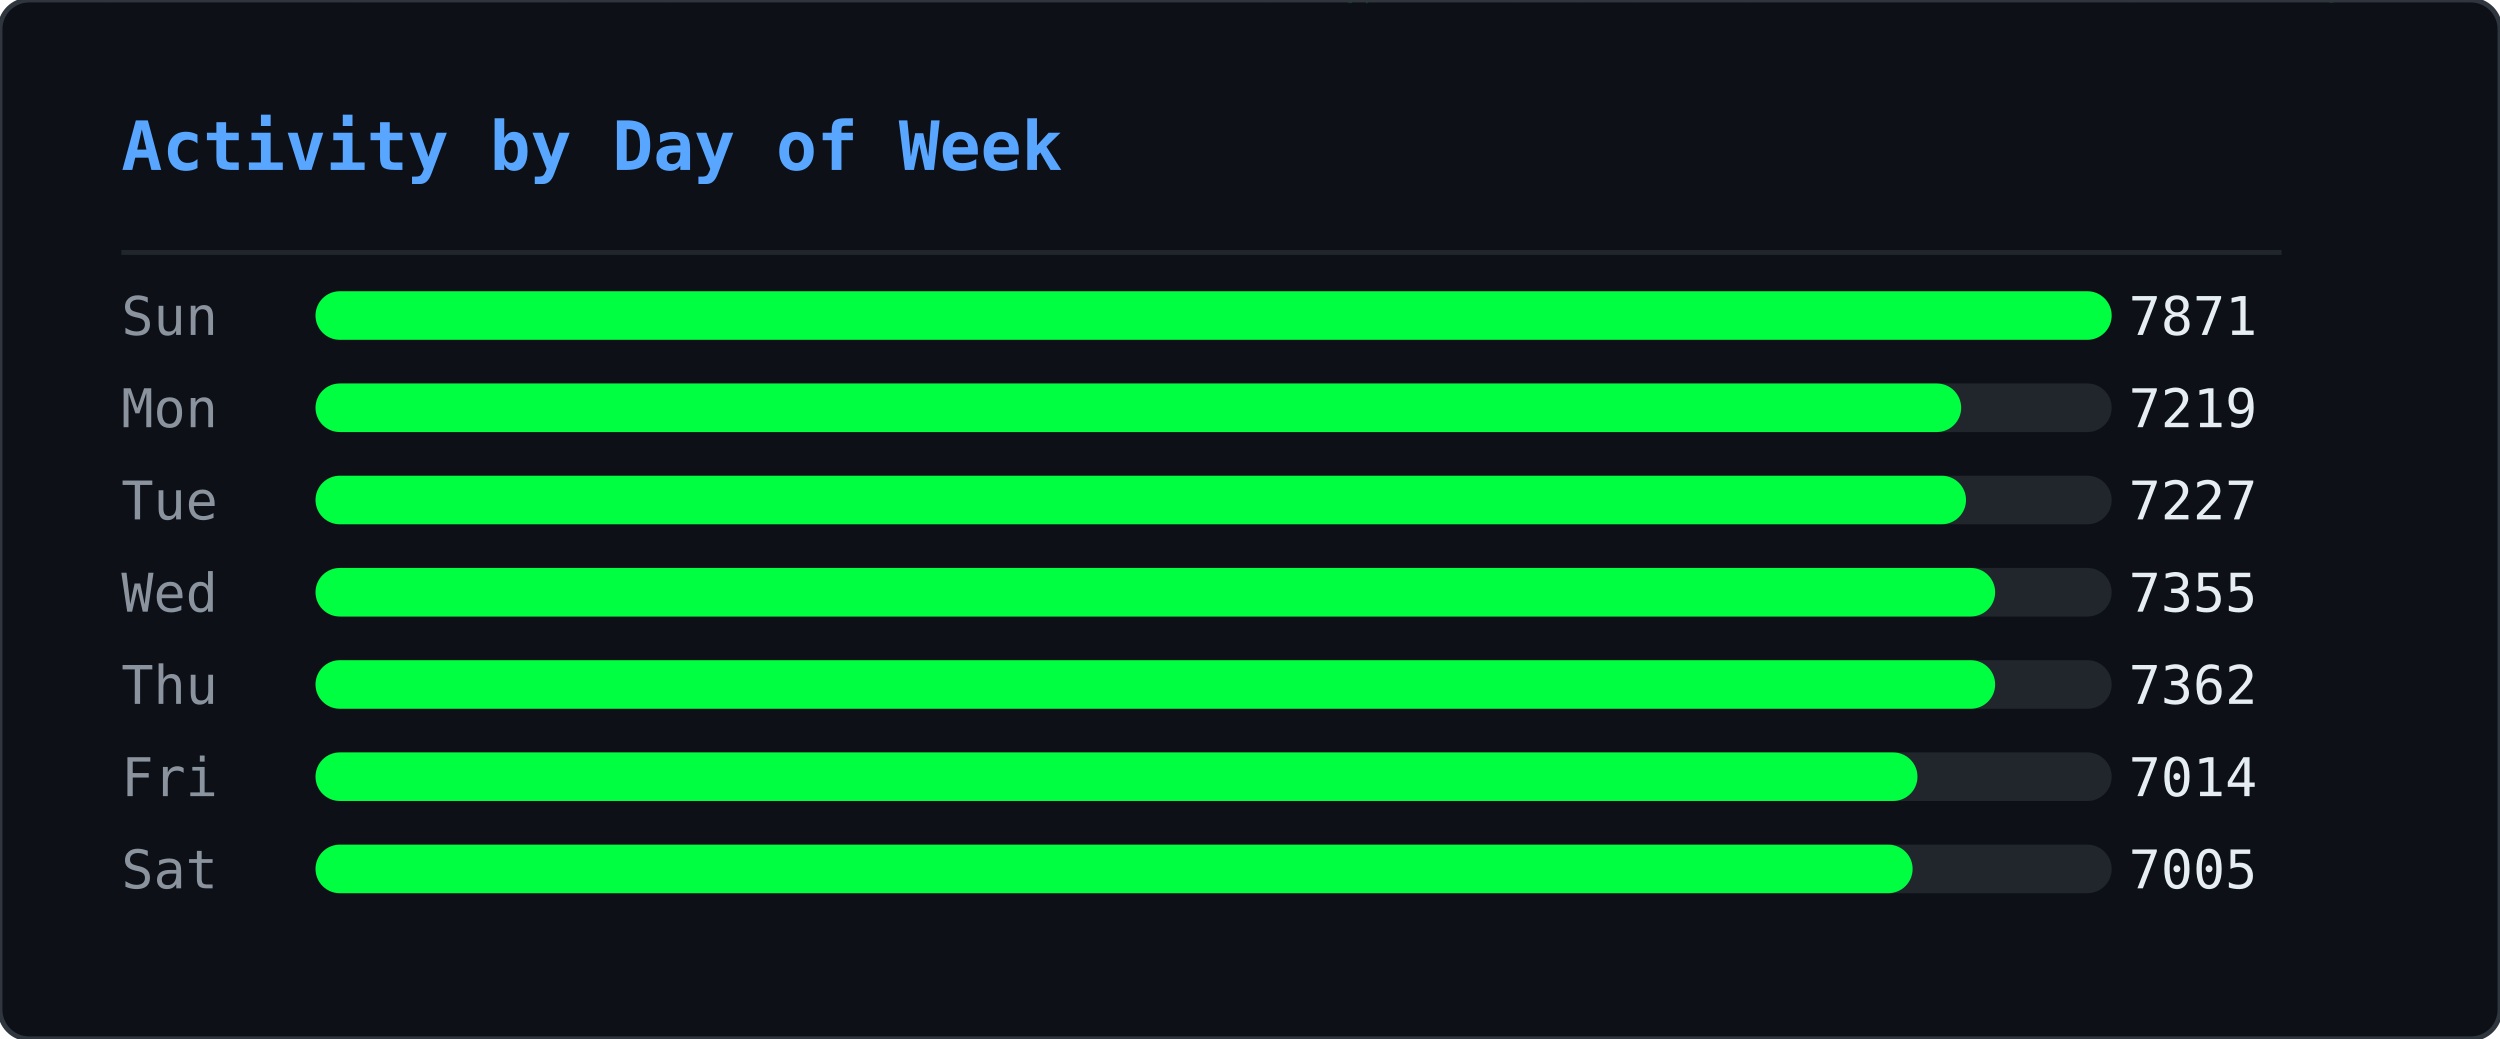
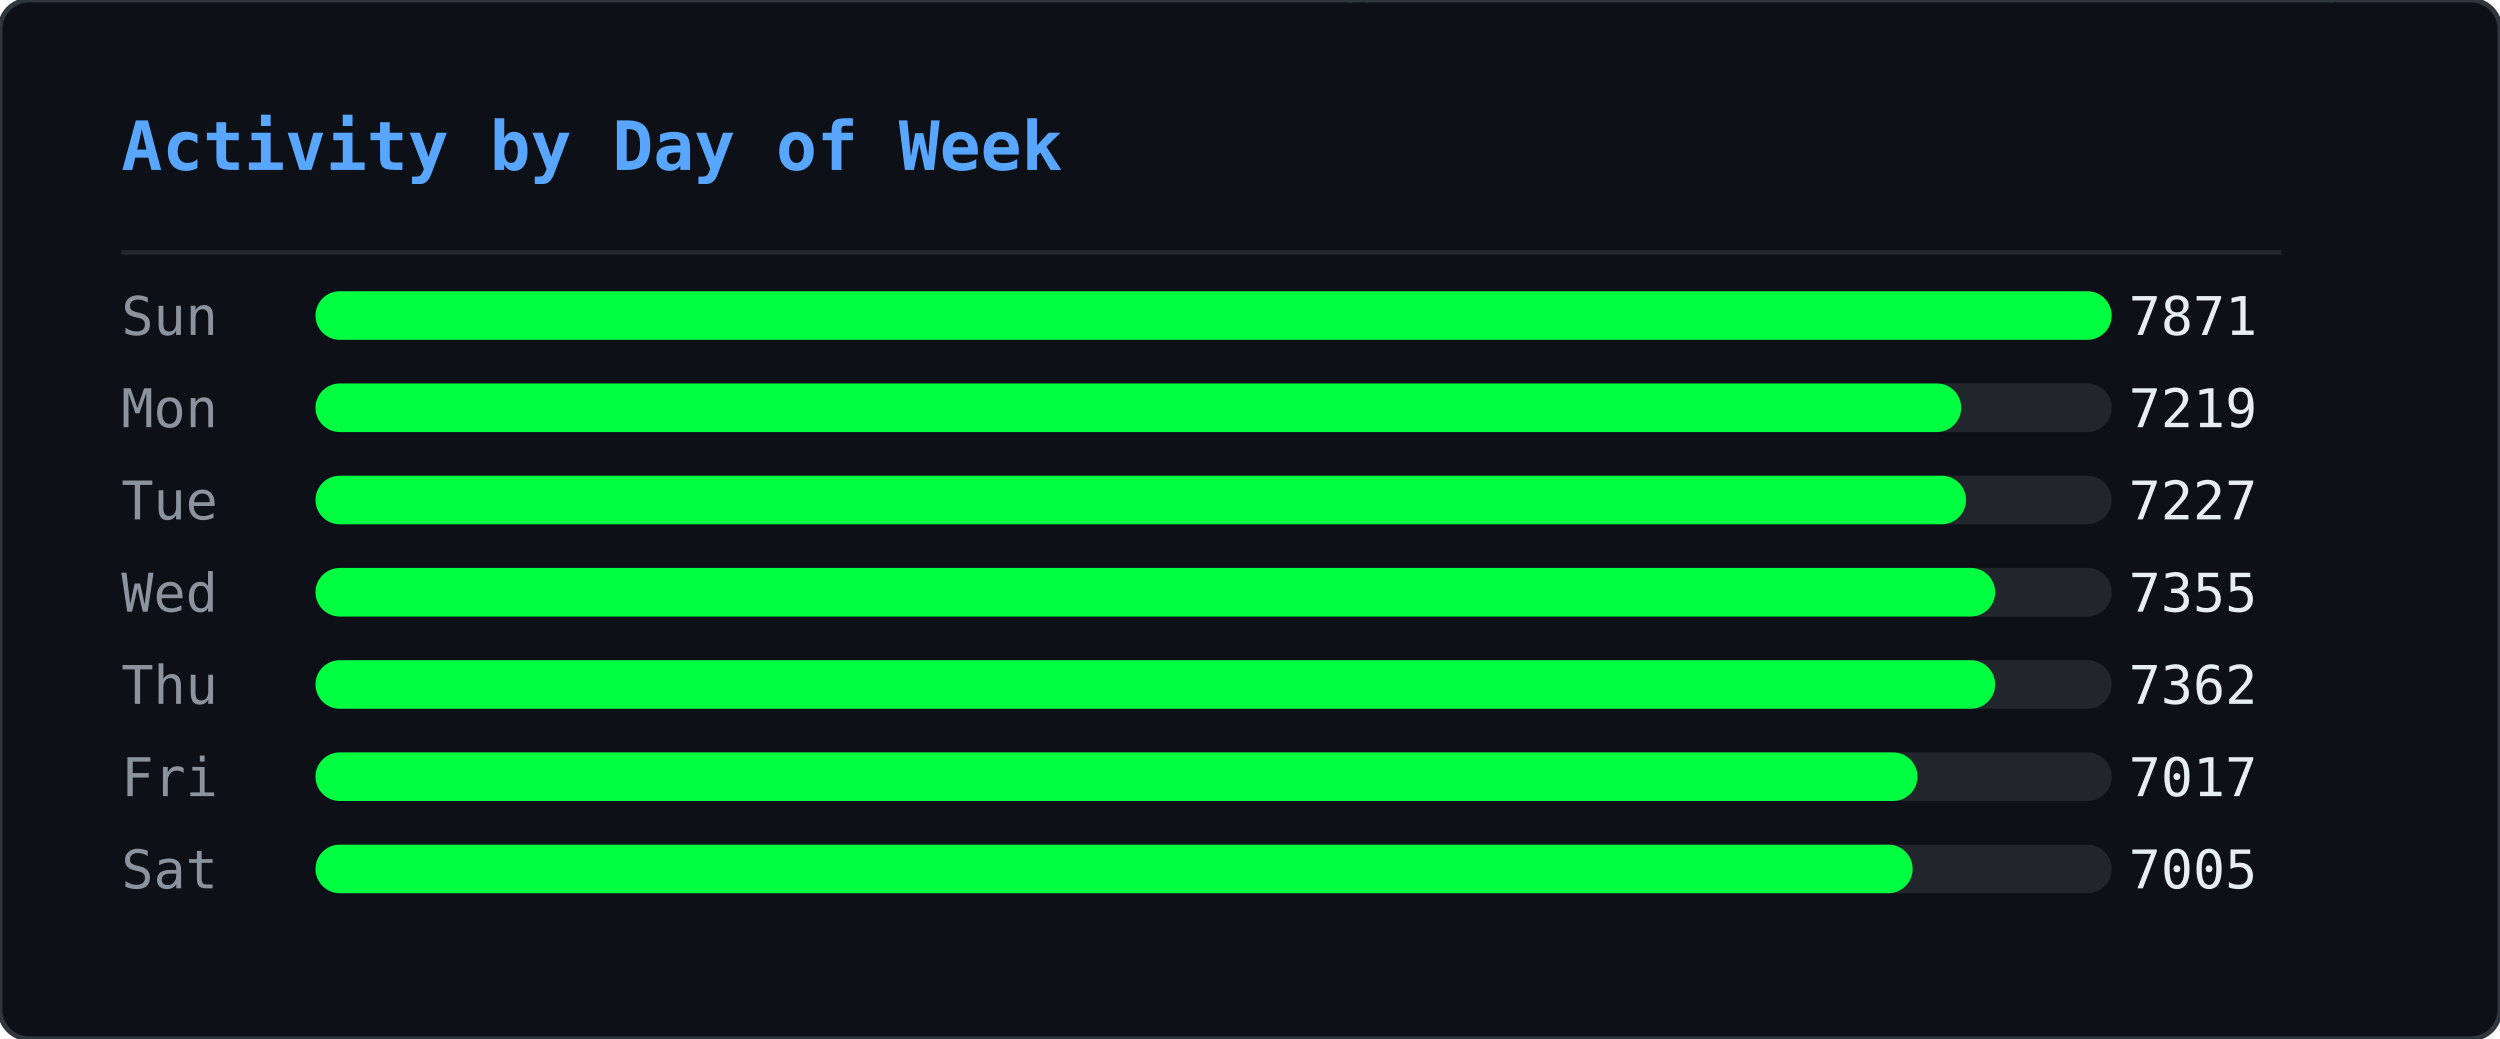
<svg xmlns="http://www.w3.org/2000/svg" width="515" height="214" viewBox="0 0 515 214">
  <defs>
    <clipPath id="ghm-clip">
      <rect width="515" height="214" rx="6" />
    </clipPath>
  </defs>
  <rect width="515" height="214" rx="6" fill="#0d1117" />
  <g clip-path="url(#ghm-clip)">
    <g opacity="0.22">
      <style>@keyframes ghm0{from{transform:translateY(-74px)}to{transform:translateY(228px)}}@keyframes ghm1{from{transform:translateY(-46px)}to{transform:translateY(228px)}}@keyframes ghm2{from{transform:translateY(-46px)}to{transform:translateY(228px)}}@keyframes ghm3{from{transform:translateY(-46px)}to{transform:translateY(228px)}}@keyframes ghm4{from{transform:translateY(-46px)}to{transform:translateY(228px)}}@keyframes ghm5{from{transform:translateY(-46px)}to{transform:translateY(228px)}}@keyframes ghm6{from{transform:translateY(-46px)}to{transform:translateY(228px)}}@keyframes ghm7{from{transform:translateY(-46px)}to{transform:translateY(228px)}}@keyframes ghm8{from{transform:translateY(-46px)}to{transform:translateY(228px)}}@keyframes ghm9{from{transform:translateY(-46px)}to{transform:translateY(228px)}}@keyframes ghm10{from{transform:translateY(-46px)}to{transform:translateY(228px)}}@keyframes ghm11{from{transform:translateY(-46px)}to{transform:translateY(228px)}}@keyframes ghm12{from{transform:translateY(-46px)}to{transform:translateY(228px)}}@keyframes ghm13{from{transform:translateY(-46px)}to{transform:translateY(228px)}}@keyframes ghm14{from{transform:translateY(-46px)}to{transform:translateY(228px)}}@keyframes ghm15{from{transform:translateY(-46px)}to{transform:translateY(228px)}}@keyframes ghm16{from{transform:translateY(-46px)}to{transform:translateY(228px)}}@keyframes ghm17{from{transform:translateY(-46px)}to{transform:translateY(228px)}}@keyframes ghm18{from{transform:translateY(-46px)}to{transform:translateY(228px)}}@keyframes ghm19{from{transform:translateY(-46px)}to{transform:translateY(228px)}}@keyframes ghm20{from{transform:translateY(-46px)}to{transform:translateY(228px)}}@keyframes ghm21{from{transform:translateY(-46px)}to{transform:translateY(228px)}}@keyframes ghm22{from{transform:translateY(-46px)}to{transform:translateY(228px)}}@keyframes ghm23{from{transform:translateY(-46px)}to{transform:translateY(228px)}}@keyframes ghm24{from{transform:translateY(-46px)}to{transform:translateY(228px)}}@keyframes ghm25{from{transform:translateY(-46px)}to{transform:translateY(228px)}}@keyframes ghm26{from{transform:translateY(-46px)}to{transform:translateY(228px)}}@keyframes ghm27{from{transform:translateY(-46px)}to{transform:translateY(228px)}}@keyframes ghm28{from{transform:translateY(-46px)}to{transform:translateY(228px)}}@keyframes ghm29{from{transform:translateY(-46px)}to{transform:translateY(228px)}}@keyframes ghm30{from{transform:translateY(-46px)}to{transform:translateY(228px)}}@keyframes ghm31{from{transform:translateY(-46px)}to{transform:translateY(228px)}}@keyframes ghm32{from{transform:translateY(-46px)}to{transform:translateY(228px)}}@keyframes ghm33{from{transform:translateY(-46px)}to{transform:translateY(228px)}}@keyframes ghm34{from{transform:translateY(-46px)}to{transform:translateY(228px)}}@keyframes ghm35{from{transform:translateY(-46px)}to{transform:translateY(228px)}}@keyframes ghm36{from{transform:translateY(-46px)}to{transform:translateY(228px)}}@keyframes ghm37{from{transform:translateY(-46px)}to{transform:translateY(228px)}}@keyframes ghm38{from{transform:translateY(-46px)}to{transform:translateY(228px)}}</style>
      <g style="animation:ghm0 1.57s linear infinite;animation-delay:-0.90s">
        <text x="407" y="0" font-family="monospace" font-size="12" fill="#00ff41">ﾇ</text>
        <text x="407" y="-14" font-family="monospace" font-size="12" fill="#00ff41" opacity="0.83">ｩ</text>
        <text x="407" y="-28" font-family="monospace" font-size="12" fill="#00ff41" opacity="0.67">ﾏ</text>
        <text x="407" y="-42" font-family="monospace" font-size="12" fill="#00ff41" opacity="0.50">ﾖ</text>
        <text x="407" y="-56" font-family="monospace" font-size="12" fill="#00ff41" opacity="0.33">ｶ</text>
        <text x="407" y="-70" font-family="monospace" font-size="12" fill="#00ff41" opacity="0.17">ﾇ</text>
      </g>
      <g style="animation:ghm1 2.57s linear infinite;animation-delay:-0.67s">
        <text x="280" y="0" font-family="monospace" font-size="12" fill="#00ff41">ﾀ</text>
        <text x="280" y="-14" font-family="monospace" font-size="12" fill="#00ff41" opacity="0.75">4</text>
        <text x="280" y="-28" font-family="monospace" font-size="12" fill="#00ff41" opacity="0.50">ｺ</text>
        <text x="280" y="-42" font-family="monospace" font-size="12" fill="#00ff41" opacity="0.25">ﾄ</text>
      </g>
      <g style="animation:ghm2 2.24s linear infinite;animation-delay:-0.15s">
        <text x="437" y="0" font-family="monospace" font-size="12" fill="#00ff41">ｳ</text>
        <text x="437" y="-14" font-family="monospace" font-size="12" fill="#00ff41" opacity="0.75">ﾁ</text>
        <text x="437" y="-28" font-family="monospace" font-size="12" fill="#00ff41" opacity="0.50">ｾ</text>
        <text x="437" y="-42" font-family="monospace" font-size="12" fill="#00ff41" opacity="0.25">ﾍ</text>
      </g>
      <g style="animation:ghm3 1.99s linear infinite;animation-delay:-0.92s">
        <text x="330" y="0" font-family="monospace" font-size="12" fill="#00ff41">ﾛ</text>
        <text x="330" y="-14" font-family="monospace" font-size="12" fill="#00ff41" opacity="0.75">ﾜ</text>
        <text x="330" y="-28" font-family="monospace" font-size="12" fill="#00ff41" opacity="0.50">ｪ</text>
        <text x="330" y="-42" font-family="monospace" font-size="12" fill="#00ff41" opacity="0.25">8</text>
      </g>
      <g style="animation:ghm4 1.84s linear infinite;animation-delay:-0.38s">
        <text x="237" y="0" font-family="monospace" font-size="12" fill="#00ff41">3</text>
        <text x="237" y="-14" font-family="monospace" font-size="12" fill="#00ff41" opacity="0.75">ﾃ</text>
        <text x="237" y="-28" font-family="monospace" font-size="12" fill="#00ff41" opacity="0.50">ﾋ</text>
        <text x="237" y="-42" font-family="monospace" font-size="12" fill="#00ff41" opacity="0.25">ﾓ</text>
      </g>
      <g style="animation:ghm5 2.70s linear infinite;animation-delay:-2.61s">
        <text x="358" y="0" font-family="monospace" font-size="12" fill="#00ff41">ｦ</text>
        <text x="358" y="-14" font-family="monospace" font-size="12" fill="#00ff41" opacity="0.75">ﾐ</text>
        <text x="358" y="-28" font-family="monospace" font-size="12" fill="#00ff41" opacity="0.50">9</text>
        <text x="358" y="-42" font-family="monospace" font-size="12" fill="#00ff41" opacity="0.25">9</text>
      </g>
      <g style="animation:ghm6 2.14s linear infinite;animation-delay:-1.62s">
        <text x="136" y="0" font-family="monospace" font-size="12" fill="#00ff41">ﾓ</text>
        <text x="136" y="-14" font-family="monospace" font-size="12" fill="#00ff41" opacity="0.75">ｵ</text>
        <text x="136" y="-28" font-family="monospace" font-size="12" fill="#00ff41" opacity="0.50">ﾈ</text>
        <text x="136" y="-42" font-family="monospace" font-size="12" fill="#00ff41" opacity="0.25">ｵ</text>
      </g>
      <g style="animation:ghm7 2.37s linear infinite;animation-delay:-1.35s">
        <text x="54" y="0" font-family="monospace" font-size="12" fill="#00ff41">ｶ</text>
        <text x="54" y="-14" font-family="monospace" font-size="12" fill="#00ff41" opacity="0.75">ﾁ</text>
        <text x="54" y="-28" font-family="monospace" font-size="12" fill="#00ff41" opacity="0.50">ｼ</text>
        <text x="54" y="-42" font-family="monospace" font-size="12" fill="#00ff41" opacity="0.25">6</text>
      </g>
      <g style="animation:ghm8 1.63s linear infinite;animation-delay:-0.55s">
        <text x="77" y="0" font-family="monospace" font-size="12" fill="#00ff41">ｫ</text>
        <text x="77" y="-14" font-family="monospace" font-size="12" fill="#00ff41" opacity="0.75">ﾝ</text>
        <text x="77" y="-28" font-family="monospace" font-size="12" fill="#00ff41" opacity="0.50">ﾈ</text>
        <text x="77" y="-42" font-family="monospace" font-size="12" fill="#00ff41" opacity="0.25">ﾉ</text>
      </g>
      <g style="animation:ghm9 2.35s linear infinite;animation-delay:-1.04s">
        <text x="476" y="0" font-family="monospace" font-size="12" fill="#00ff41">ｮ</text>
        <text x="476" y="-14" font-family="monospace" font-size="12" fill="#00ff41" opacity="0.75">ﾚ</text>
        <text x="476" y="-28" font-family="monospace" font-size="12" fill="#00ff41" opacity="0.50">ﾌ</text>
        <text x="476" y="-42" font-family="monospace" font-size="12" fill="#00ff41" opacity="0.25">ｴ</text>
      </g>
      <g style="animation:ghm10 1.87s linear infinite;animation-delay:-1.28s">
        <text x="259" y="0" font-family="monospace" font-size="12" fill="#00ff41">ﾃ</text>
        <text x="259" y="-14" font-family="monospace" font-size="12" fill="#00ff41" opacity="0.75">ﾎ</text>
        <text x="259" y="-28" font-family="monospace" font-size="12" fill="#00ff41" opacity="0.50">ﾎ</text>
        <text x="259" y="-42" font-family="monospace" font-size="12" fill="#00ff41" opacity="0.25">ﾖ</text>
      </g>
      <g style="animation:ghm11 3.13s linear infinite;animation-delay:-0.70s">
        <text x="323" y="0" font-family="monospace" font-size="12" fill="#00ff41">ｱ</text>
        <text x="323" y="-14" font-family="monospace" font-size="12" fill="#00ff41" opacity="0.75">ﾈ</text>
        <text x="323" y="-28" font-family="monospace" font-size="12" fill="#00ff41" opacity="0.50">ﾔ</text>
        <text x="323" y="-42" font-family="monospace" font-size="12" fill="#00ff41" opacity="0.25">ﾙ</text>
      </g>
      <g style="animation:ghm12 3.15s linear infinite;animation-delay:-2.99s">
        <text x="308" y="0" font-family="monospace" font-size="12" fill="#00ff41">ﾏ</text>
        <text x="308" y="-14" font-family="monospace" font-size="12" fill="#00ff41" opacity="0.75">ﾀ</text>
        <text x="308" y="-28" font-family="monospace" font-size="12" fill="#00ff41" opacity="0.50">ﾈ</text>
        <text x="308" y="-42" font-family="monospace" font-size="12" fill="#00ff41" opacity="0.25">ｺ</text>
      </g>
      <g style="animation:ghm13 2.21s linear infinite;animation-delay:-0.72s">
        <text x="500" y="0" font-family="monospace" font-size="12" fill="#00ff41">ﾐ</text>
        <text x="500" y="-14" font-family="monospace" font-size="12" fill="#00ff41" opacity="0.75">ｻ</text>
        <text x="500" y="-28" font-family="monospace" font-size="12" fill="#00ff41" opacity="0.50">1</text>
        <text x="500" y="-42" font-family="monospace" font-size="12" fill="#00ff41" opacity="0.25">ﾏ</text>
      </g>
      <g style="animation:ghm14 1.77s linear infinite;animation-delay:-1.04s">
        <text x="74" y="0" font-family="monospace" font-size="12" fill="#00ff41">ﾚ</text>
        <text x="74" y="-14" font-family="monospace" font-size="12" fill="#00ff41" opacity="0.75">0</text>
        <text x="74" y="-28" font-family="monospace" font-size="12" fill="#00ff41" opacity="0.50">ｵ</text>
        <text x="74" y="-42" font-family="monospace" font-size="12" fill="#00ff41" opacity="0.25">ﾂ</text>
      </g>
      <g style="animation:ghm15 2.15s linear infinite;animation-delay:-0.98s">
        <text x="18" y="0" font-family="monospace" font-size="12" fill="#00ff41">3</text>
        <text x="18" y="-14" font-family="monospace" font-size="12" fill="#00ff41" opacity="0.75">ﾝ</text>
        <text x="18" y="-28" font-family="monospace" font-size="12" fill="#00ff41" opacity="0.50">ﾅ</text>
        <text x="18" y="-42" font-family="monospace" font-size="12" fill="#00ff41" opacity="0.25">4</text>
      </g>
      <g style="animation:ghm16 3.18s linear infinite;animation-delay:-1.04s">
        <text x="248" y="0" font-family="monospace" font-size="12" fill="#00ff41">ﾁ</text>
        <text x="248" y="-14" font-family="monospace" font-size="12" fill="#00ff41" opacity="0.75">2</text>
        <text x="248" y="-28" font-family="monospace" font-size="12" fill="#00ff41" opacity="0.50">ｲ</text>
        <text x="248" y="-42" font-family="monospace" font-size="12" fill="#00ff41" opacity="0.25">3</text>
      </g>
      <g style="animation:ghm17 3.13s linear infinite;animation-delay:-1.82s">
        <text x="301" y="0" font-family="monospace" font-size="12" fill="#00ff41">ﾎ</text>
        <text x="301" y="-14" font-family="monospace" font-size="12" fill="#00ff41" opacity="0.75">ﾜ</text>
        <text x="301" y="-28" font-family="monospace" font-size="12" fill="#00ff41" opacity="0.50">ｸ</text>
        <text x="301" y="-42" font-family="monospace" font-size="12" fill="#00ff41" opacity="0.25">ｼ</text>
      </g>
      <g style="animation:ghm18 2.52s linear infinite;animation-delay:-1.46s">
        <text x="334" y="0" font-family="monospace" font-size="12" fill="#00ff41">ｷ</text>
        <text x="334" y="-14" font-family="monospace" font-size="12" fill="#00ff41" opacity="0.75">6</text>
        <text x="334" y="-28" font-family="monospace" font-size="12" fill="#00ff41" opacity="0.50">ｩ</text>
        <text x="334" y="-42" font-family="monospace" font-size="12" fill="#00ff41" opacity="0.25">ｸ</text>
      </g>
      <g style="animation:ghm19 1.94s linear infinite;animation-delay:-0.80s">
        <text x="331" y="0" font-family="monospace" font-size="12" fill="#00ff41">ｺ</text>
        <text x="331" y="-14" font-family="monospace" font-size="12" fill="#00ff41" opacity="0.75">ｶ</text>
        <text x="331" y="-28" font-family="monospace" font-size="12" fill="#00ff41" opacity="0.50">ｴ</text>
        <text x="331" y="-42" font-family="monospace" font-size="12" fill="#00ff41" opacity="0.25">ﾓ</text>
      </g>
      <g style="animation:ghm20 2.72s linear infinite;animation-delay:-0.41s">
        <text x="475" y="0" font-family="monospace" font-size="12" fill="#00ff41">3</text>
        <text x="475" y="-14" font-family="monospace" font-size="12" fill="#00ff41" opacity="0.75">ﾊ</text>
        <text x="475" y="-28" font-family="monospace" font-size="12" fill="#00ff41" opacity="0.50">ﾓ</text>
        <text x="475" y="-42" font-family="monospace" font-size="12" fill="#00ff41" opacity="0.25">ｪ</text>
      </g>
      <g style="animation:ghm21 1.65s linear infinite;animation-delay:-0.06s">
        <text x="466" y="0" font-family="monospace" font-size="12" fill="#00ff41">ﾛ</text>
        <text x="466" y="-14" font-family="monospace" font-size="12" fill="#00ff41" opacity="0.75">0</text>
        <text x="466" y="-28" font-family="monospace" font-size="12" fill="#00ff41" opacity="0.50">ﾝ</text>
        <text x="466" y="-42" font-family="monospace" font-size="12" fill="#00ff41" opacity="0.25">ﾘ</text>
      </g>
      <g style="animation:ghm22 1.88s linear infinite;animation-delay:-0.11s">
        <text x="433" y="0" font-family="monospace" font-size="12" fill="#00ff41">ｶ</text>
        <text x="433" y="-14" font-family="monospace" font-size="12" fill="#00ff41" opacity="0.75">ﾘ</text>
        <text x="433" y="-28" font-family="monospace" font-size="12" fill="#00ff41" opacity="0.50">4</text>
        <text x="433" y="-42" font-family="monospace" font-size="12" fill="#00ff41" opacity="0.25">ｹ</text>
      </g>
      <g style="animation:ghm23 1.72s linear infinite;animation-delay:-1.29s">
        <text x="139" y="0" font-family="monospace" font-size="12" fill="#00ff41">ﾖ</text>
        <text x="139" y="-14" font-family="monospace" font-size="12" fill="#00ff41" opacity="0.75">5</text>
        <text x="139" y="-28" font-family="monospace" font-size="12" fill="#00ff41" opacity="0.50">ｳ</text>
        <text x="139" y="-42" font-family="monospace" font-size="12" fill="#00ff41" opacity="0.25">ﾚ</text>
      </g>
      <g style="animation:ghm24 3.11s linear infinite;animation-delay:-1.97s">
        <text x="160" y="0" font-family="monospace" font-size="12" fill="#00ff41">1</text>
        <text x="160" y="-14" font-family="monospace" font-size="12" fill="#00ff41" opacity="0.75">0</text>
        <text x="160" y="-28" font-family="monospace" font-size="12" fill="#00ff41" opacity="0.50">ﾘ</text>
        <text x="160" y="-42" font-family="monospace" font-size="12" fill="#00ff41" opacity="0.25">7</text>
      </g>
      <g style="animation:ghm25 2.23s linear infinite;animation-delay:-0.66s">
        <text x="439" y="0" font-family="monospace" font-size="12" fill="#00ff41">ｿ</text>
        <text x="439" y="-14" font-family="monospace" font-size="12" fill="#00ff41" opacity="0.75">ﾒ</text>
        <text x="439" y="-28" font-family="monospace" font-size="12" fill="#00ff41" opacity="0.50">ｨ</text>
        <text x="439" y="-42" font-family="monospace" font-size="12" fill="#00ff41" opacity="0.25">ｻ</text>
      </g>
      <g style="animation:ghm26 3.20s linear infinite;animation-delay:-1.89s">
        <text x="402" y="0" font-family="monospace" font-size="12" fill="#00ff41">5</text>
        <text x="402" y="-14" font-family="monospace" font-size="12" fill="#00ff41" opacity="0.75">ﾕ</text>
        <text x="402" y="-28" font-family="monospace" font-size="12" fill="#00ff41" opacity="0.50">ﾌ</text>
        <text x="402" y="-42" font-family="monospace" font-size="12" fill="#00ff41" opacity="0.25">ﾌ</text>
      </g>
      <g style="animation:ghm27 2.84s linear infinite;animation-delay:-0.59s">
        <text x="114" y="0" font-family="monospace" font-size="12" fill="#00ff41">ｱ</text>
        <text x="114" y="-14" font-family="monospace" font-size="12" fill="#00ff41" opacity="0.75">ｪ</text>
        <text x="114" y="-28" font-family="monospace" font-size="12" fill="#00ff41" opacity="0.50">0</text>
        <text x="114" y="-42" font-family="monospace" font-size="12" fill="#00ff41" opacity="0.25">3</text>
      </g>
      <g style="animation:ghm28 3.04s linear infinite;animation-delay:-0.90s">
        <text x="398" y="0" font-family="monospace" font-size="12" fill="#00ff41">ﾖ</text>
        <text x="398" y="-14" font-family="monospace" font-size="12" fill="#00ff41" opacity="0.75">ｹ</text>
        <text x="398" y="-28" font-family="monospace" font-size="12" fill="#00ff41" opacity="0.50">ﾛ</text>
        <text x="398" y="-42" font-family="monospace" font-size="12" fill="#00ff41" opacity="0.25">ﾝ</text>
      </g>
      <g style="animation:ghm29 3.08s linear infinite;animation-delay:-2.24s">
        <text x="136" y="0" font-family="monospace" font-size="12" fill="#00ff41">ｳ</text>
        <text x="136" y="-14" font-family="monospace" font-size="12" fill="#00ff41" opacity="0.75">4</text>
        <text x="136" y="-28" font-family="monospace" font-size="12" fill="#00ff41" opacity="0.50">ﾒ</text>
        <text x="136" y="-42" font-family="monospace" font-size="12" fill="#00ff41" opacity="0.25">ｾ</text>
      </g>
      <g style="animation:ghm30 1.64s linear infinite;animation-delay:-1.17s">
        <text x="151" y="0" font-family="monospace" font-size="12" fill="#00ff41">ﾒ</text>
        <text x="151" y="-14" font-family="monospace" font-size="12" fill="#00ff41" opacity="0.75">ﾙ</text>
        <text x="151" y="-28" font-family="monospace" font-size="12" fill="#00ff41" opacity="0.50">ｵ</text>
        <text x="151" y="-42" font-family="monospace" font-size="12" fill="#00ff41" opacity="0.25">ﾓ</text>
      </g>
      <g style="animation:ghm31 2.93s linear infinite;animation-delay:-2.38s">
        <text x="173" y="0" font-family="monospace" font-size="12" fill="#00ff41">ﾖ</text>
        <text x="173" y="-14" font-family="monospace" font-size="12" fill="#00ff41" opacity="0.75">9</text>
        <text x="173" y="-28" font-family="monospace" font-size="12" fill="#00ff41" opacity="0.50">9</text>
        <text x="173" y="-42" font-family="monospace" font-size="12" fill="#00ff41" opacity="0.25">ｾ</text>
      </g>
      <g style="animation:ghm32 2.81s linear infinite;animation-delay:-1.81s">
        <text x="71" y="0" font-family="monospace" font-size="12" fill="#00ff41">ｳ</text>
        <text x="71" y="-14" font-family="monospace" font-size="12" fill="#00ff41" opacity="0.75">ﾊ</text>
        <text x="71" y="-28" font-family="monospace" font-size="12" fill="#00ff41" opacity="0.50">ｺ</text>
        <text x="71" y="-42" font-family="monospace" font-size="12" fill="#00ff41" opacity="0.25">ｺ</text>
      </g>
      <g style="animation:ghm33 3.12s linear infinite;animation-delay:-1.67s">
        <text x="228" y="0" font-family="monospace" font-size="12" fill="#00ff41">ｽ</text>
        <text x="228" y="-14" font-family="monospace" font-size="12" fill="#00ff41" opacity="0.75">1</text>
        <text x="228" y="-28" font-family="monospace" font-size="12" fill="#00ff41" opacity="0.50">ﾄ</text>
        <text x="228" y="-42" font-family="monospace" font-size="12" fill="#00ff41" opacity="0.25">ﾅ</text>
      </g>
      <g style="animation:ghm34 2.99s linear infinite;animation-delay:-0.61s">
        <text x="154" y="0" font-family="monospace" font-size="12" fill="#00ff41">ﾜ</text>
        <text x="154" y="-14" font-family="monospace" font-size="12" fill="#00ff41" opacity="0.75">ｶ</text>
        <text x="154" y="-28" font-family="monospace" font-size="12" fill="#00ff41" opacity="0.50">ｬ</text>
        <text x="154" y="-42" font-family="monospace" font-size="12" fill="#00ff41" opacity="0.25">ｴ</text>
      </g>
      <g style="animation:ghm35 2.78s linear infinite;animation-delay:-2.63s">
        <text x="126" y="0" font-family="monospace" font-size="12" fill="#00ff41">ﾚ</text>
        <text x="126" y="-14" font-family="monospace" font-size="12" fill="#00ff41" opacity="0.75">ﾇ</text>
        <text x="126" y="-28" font-family="monospace" font-size="12" fill="#00ff41" opacity="0.50">ｺ</text>
        <text x="126" y="-42" font-family="monospace" font-size="12" fill="#00ff41" opacity="0.25">ｧ</text>
      </g>
      <g style="animation:ghm36 3.07s linear infinite;animation-delay:-1.25s">
        <text x="20" y="0" font-family="monospace" font-size="12" fill="#00ff41">ｸ</text>
        <text x="20" y="-14" font-family="monospace" font-size="12" fill="#00ff41" opacity="0.75">ｳ</text>
        <text x="20" y="-28" font-family="monospace" font-size="12" fill="#00ff41" opacity="0.50">ｯ</text>
        <text x="20" y="-42" font-family="monospace" font-size="12" fill="#00ff41" opacity="0.25">0</text>
      </g>
      <g style="animation:ghm37 2.26s linear infinite;animation-delay:-1.19s">
        <text x="275" y="0" font-family="monospace" font-size="12" fill="#00ff41">ｨ</text>
        <text x="275" y="-14" font-family="monospace" font-size="12" fill="#00ff41" opacity="0.75">ｱ</text>
        <text x="275" y="-28" font-family="monospace" font-size="12" fill="#00ff41" opacity="0.50">ﾓ</text>
        <text x="275" y="-42" font-family="monospace" font-size="12" fill="#00ff41" opacity="0.25">1</text>
      </g>
      <g style="animation:ghm38 1.89s linear infinite;animation-delay:-0.99s">
        <text x="183" y="0" font-family="monospace" font-size="12" fill="#00ff41">7</text>
        <text x="183" y="-14" font-family="monospace" font-size="12" fill="#00ff41" opacity="0.75">2</text>
        <text x="183" y="-28" font-family="monospace" font-size="12" fill="#00ff41" opacity="0.50">1</text>
        <text x="183" y="-42" font-family="monospace" font-size="12" fill="#00ff41" opacity="0.25">ｸ</text>
      </g>
    </g>
  </g>
  <rect width="515" height="214" rx="6" fill="none" stroke="#30363d" stroke-width="1" />
  <text x="25" y="35" font-family="monospace" font-size="14" font-weight="600" fill="#58a6ff">Activity by Day of Week</text>
  <line x1="25" y1="52" x2="470" y2="52" stroke="#21262d" stroke-width="1" />
  <text x="25" y="69" font-family="monospace" font-size="11" fill="#8b949e">Sun</text>
  <rect x="65" y="60" width="370" height="10" rx="5" fill="#21262d" />
  <rect x="65" y="60" width="370" height="10" rx="5" fill="#00ff41" />
  <text x="465" y="69" text-anchor="end" font-family="monospace" font-size="11" fill="#e6edf3">7871</text>
  <text x="25" y="88" font-family="monospace" font-size="11" fill="#8b949e">Mon</text>
  <rect x="65" y="79" width="370" height="10" rx="5" fill="#21262d" />
  <rect x="65" y="79" width="339" height="10" rx="5" fill="#00ff41" />
  <text x="465" y="88" text-anchor="end" font-family="monospace" font-size="11" fill="#e6edf3">7219</text>
  <text x="25" y="107" font-family="monospace" font-size="11" fill="#8b949e">Tue</text>
  <rect x="65" y="98" width="370" height="10" rx="5" fill="#21262d" />
  <rect x="65" y="98" width="340" height="10" rx="5" fill="#00ff41" />
  <text x="465" y="107" text-anchor="end" font-family="monospace" font-size="11" fill="#e6edf3">7227</text>
  <text x="25" y="126" font-family="monospace" font-size="11" fill="#8b949e">Wed</text>
  <rect x="65" y="117" width="370" height="10" rx="5" fill="#21262d" />
  <rect x="65" y="117" width="346" height="10" rx="5" fill="#00ff41" />
  <text x="465" y="126" text-anchor="end" font-family="monospace" font-size="11" fill="#e6edf3">7355</text>
  <text x="25" y="145" font-family="monospace" font-size="11" fill="#8b949e">Thu</text>
  <rect x="65" y="136" width="370" height="10" rx="5" fill="#21262d" />
  <rect x="65" y="136" width="346" height="10" rx="5" fill="#00ff41" />
  <text x="465" y="145" text-anchor="end" font-family="monospace" font-size="11" fill="#e6edf3">7362</text>
  <text x="25" y="164" font-family="monospace" font-size="11" fill="#8b949e">Fri</text>
  <rect x="65" y="155" width="370" height="10" rx="5" fill="#21262d" />
  <rect x="65" y="155" width="330" height="10" rx="5" fill="#00ff41" />
-   <text x="465" y="164" text-anchor="end" font-family="monospace" font-size="11" fill="#e6edf3">7014</text>
+   <text x="465" y="164" text-anchor="end" font-family="monospace" font-size="11" fill="#e6edf3">7017</text>
  <text x="25" y="183" font-family="monospace" font-size="11" fill="#8b949e">Sat</text>
  <rect x="65" y="174" width="370" height="10" rx="5" fill="#21262d" />
  <rect x="65" y="174" width="329" height="10" rx="5" fill="#00ff41" />
  <text x="465" y="183" text-anchor="end" font-family="monospace" font-size="11" fill="#e6edf3">7005</text>
</svg>
